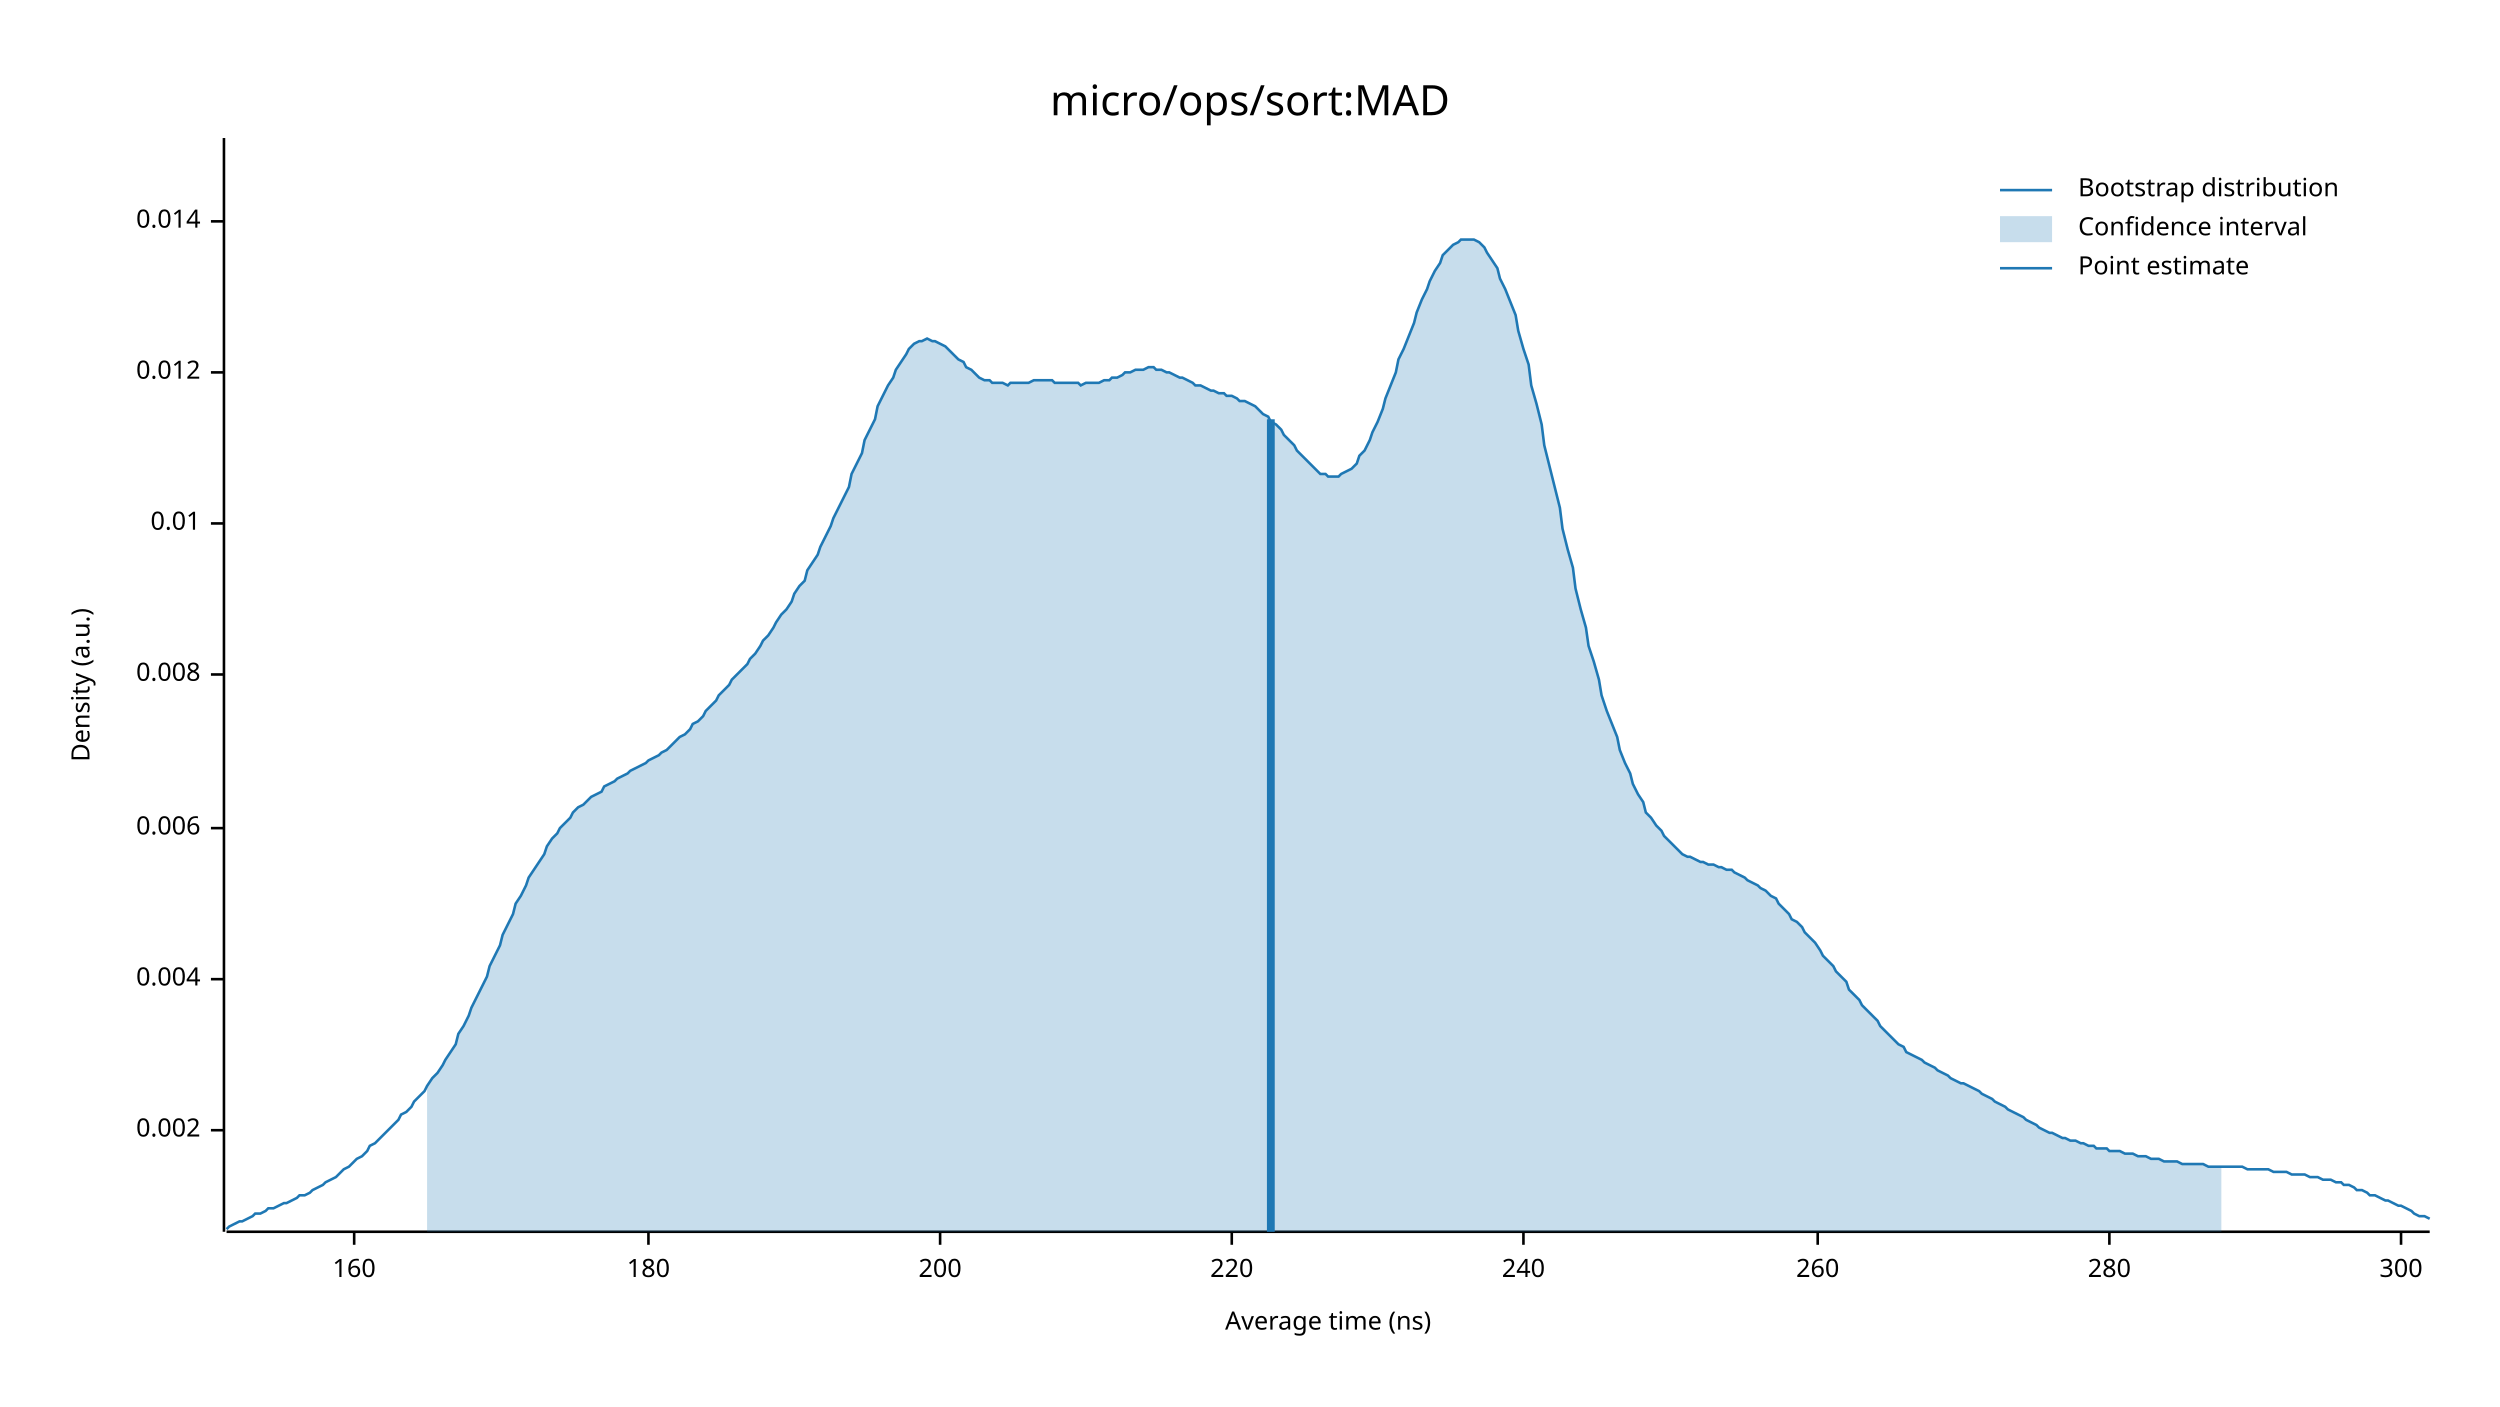
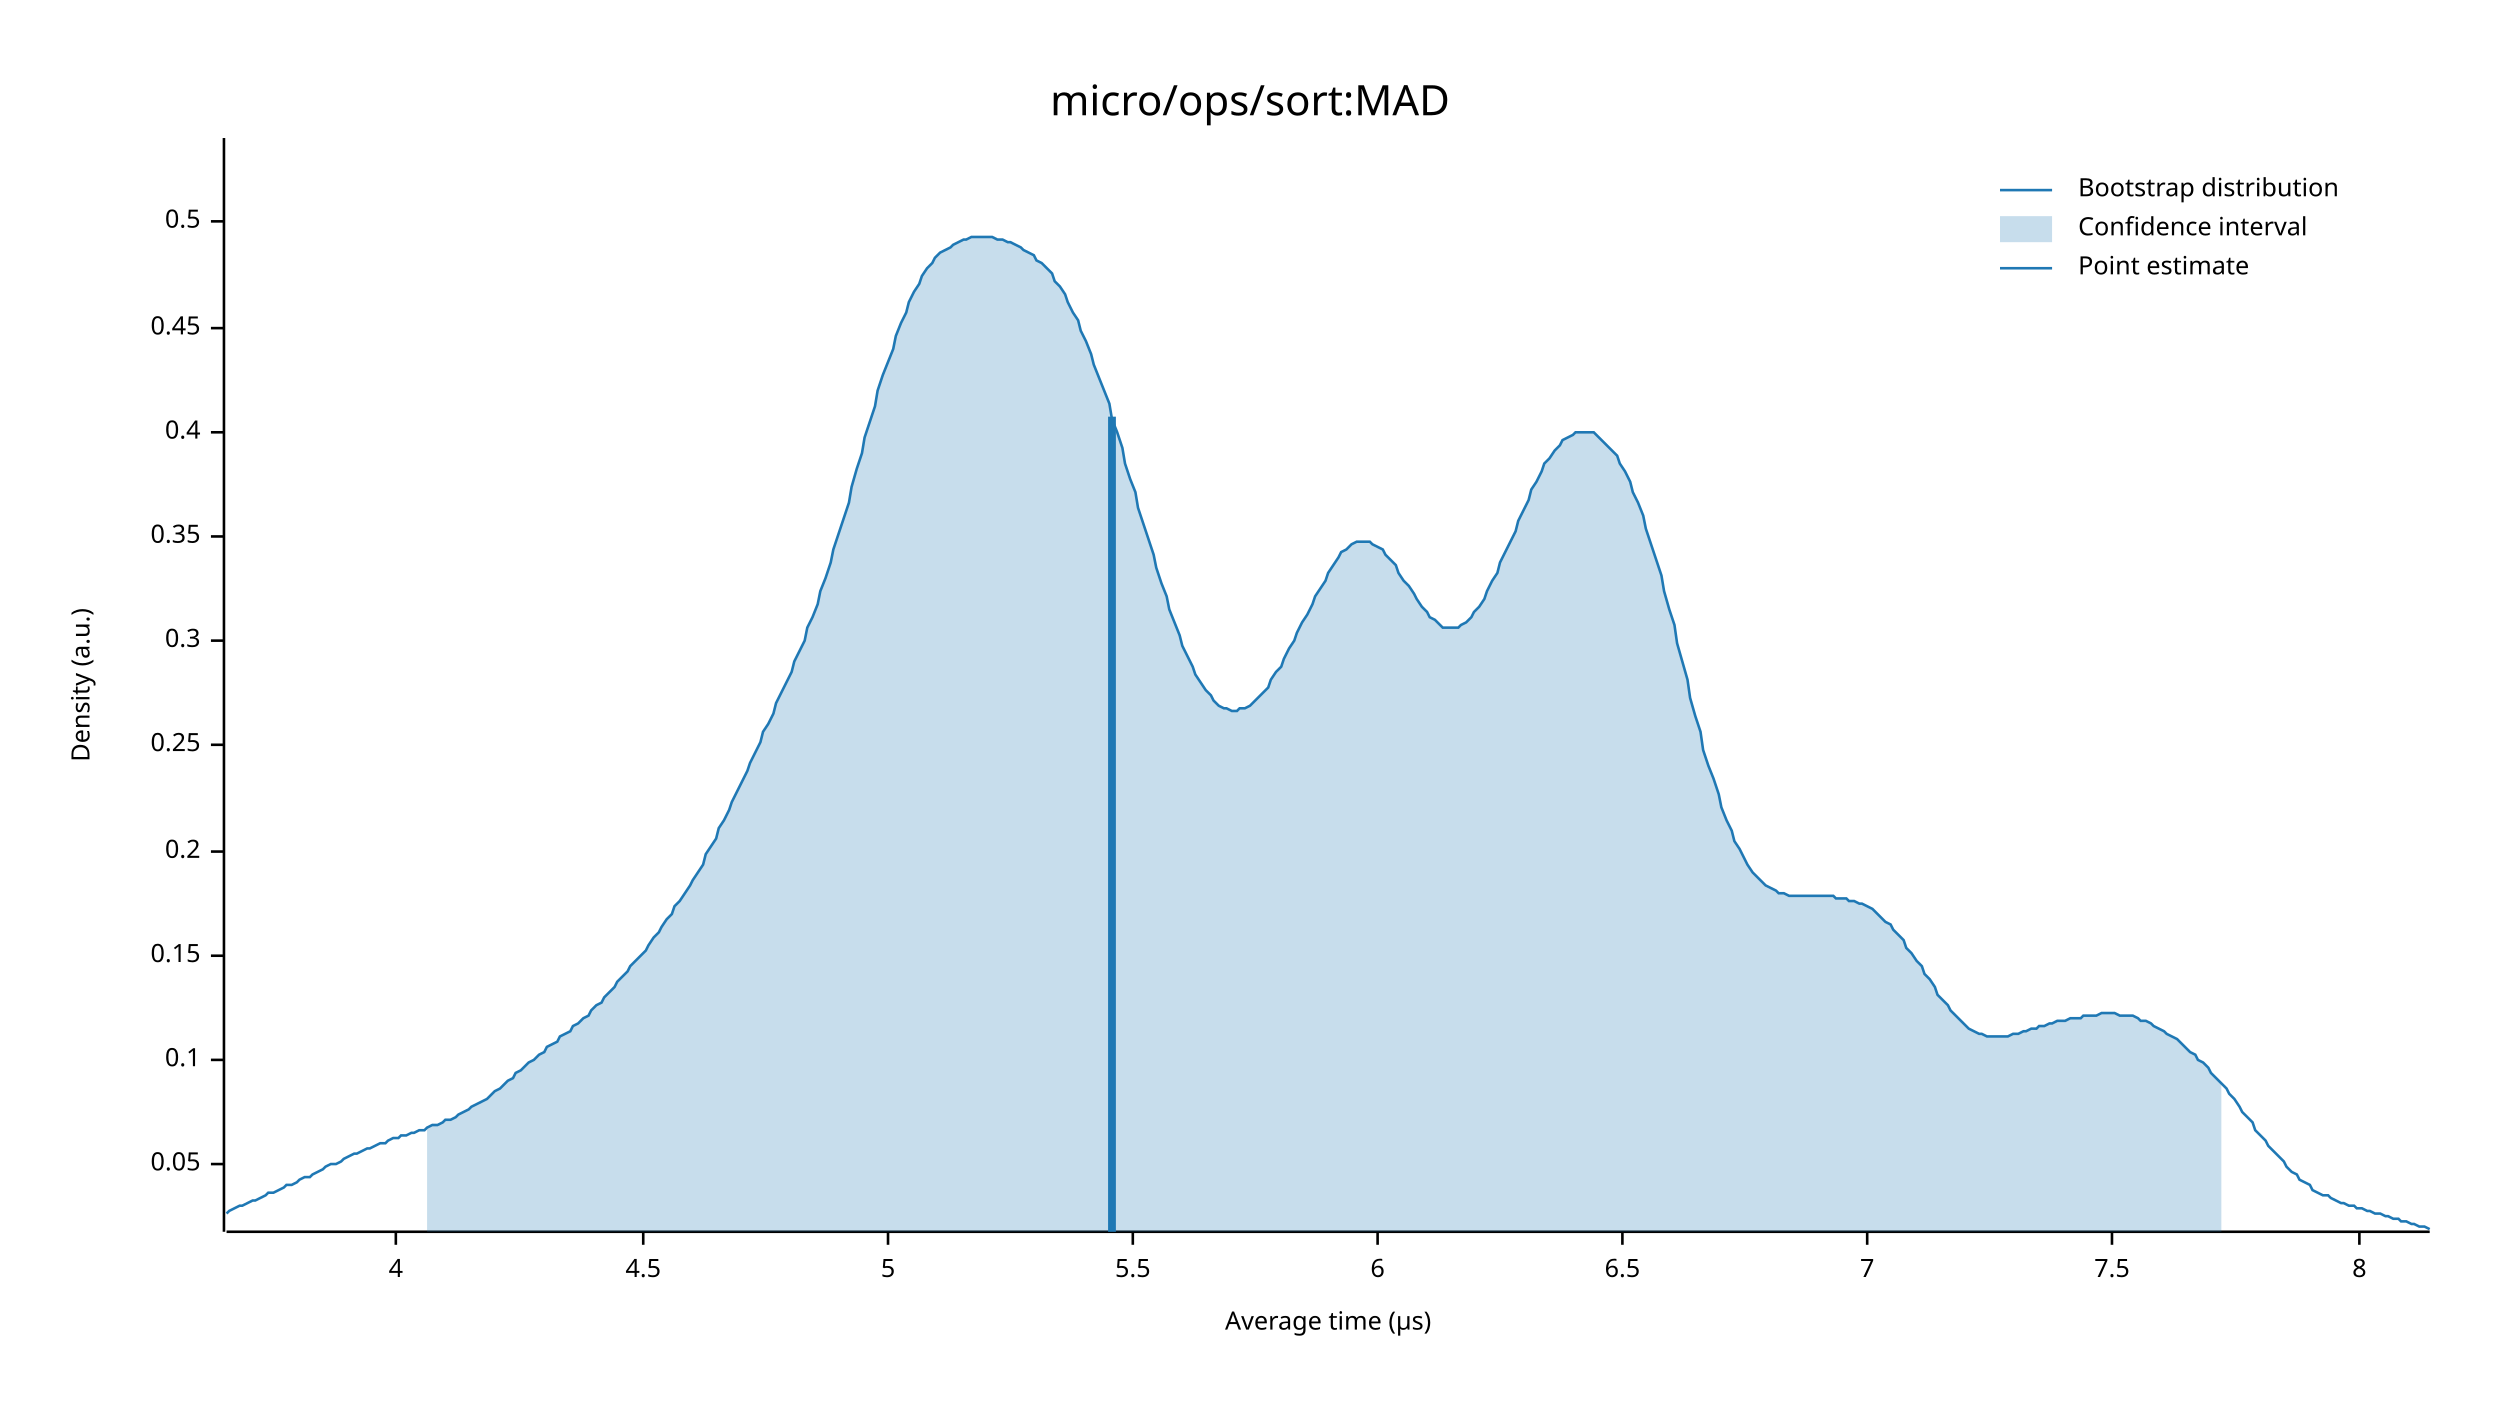
<svg xmlns="http://www.w3.org/2000/svg" width="960" height="540" viewBox="0 0 960 540">
  <text x="480" y="32" dy="0.76em" text-anchor="middle" font-family="sans-serif" font-size="16.129" opacity="1" fill="#000000">
micro/ops/sort:MAD
</text>
  <text x="27" y="263" dy="0.76em" text-anchor="middle" font-family="sans-serif" font-size="9.677" opacity="1" fill="#000000" transform="rotate(270, 27, 263)">
Density (a.u.)
</text>
  <text x="510" y="513" dy="-0.5ex" text-anchor="middle" font-family="sans-serif" font-size="9.677" opacity="1" fill="#000000">
- Average time (ns)
+ Average time (µs)
</text>
  <polyline fill="none" opacity="1" stroke="#000000" stroke-width="1" points="86,53 86,473 " />
-   <text x="77" y="434" dy="0.5ex" text-anchor="end" font-family="sans-serif" font-size="9.677" opacity="1" fill="#000000">
- 0.002
+   <text x="77" y="447" dy="0.5ex" text-anchor="end" font-family="sans-serif" font-size="9.677" opacity="1" fill="#000000">
+ 0.05
</text>
-   <polyline fill="none" opacity="1" stroke="#000000" stroke-width="1" points="81,434 86,434 " />
-   <text x="77" y="376" dy="0.5ex" text-anchor="end" font-family="sans-serif" font-size="9.677" opacity="1" fill="#000000">
- 0.004
+   <polyline fill="none" opacity="1" stroke="#000000" stroke-width="1" points="81,447 86,447 " />
+   <text x="77" y="407" dy="0.5ex" text-anchor="end" font-family="sans-serif" font-size="9.677" opacity="1" fill="#000000">
+ 0.1
</text>
-   <polyline fill="none" opacity="1" stroke="#000000" stroke-width="1" points="81,376 86,376 " />
-   <text x="77" y="318" dy="0.5ex" text-anchor="end" font-family="sans-serif" font-size="9.677" opacity="1" fill="#000000">
- 0.006
+   <polyline fill="none" opacity="1" stroke="#000000" stroke-width="1" points="81,407 86,407 " />
+   <text x="77" y="367" dy="0.5ex" text-anchor="end" font-family="sans-serif" font-size="9.677" opacity="1" fill="#000000">
+ 0.15
</text>
-   <polyline fill="none" opacity="1" stroke="#000000" stroke-width="1" points="81,318 86,318 " />
-   <text x="77" y="259" dy="0.5ex" text-anchor="end" font-family="sans-serif" font-size="9.677" opacity="1" fill="#000000">
- 0.008
+   <polyline fill="none" opacity="1" stroke="#000000" stroke-width="1" points="81,367 86,367 " />
+   <text x="77" y="327" dy="0.5ex" text-anchor="end" font-family="sans-serif" font-size="9.677" opacity="1" fill="#000000">
+ 0.2
</text>
-   <polyline fill="none" opacity="1" stroke="#000000" stroke-width="1" points="81,259 86,259 " />
-   <text x="77" y="201" dy="0.5ex" text-anchor="end" font-family="sans-serif" font-size="9.677" opacity="1" fill="#000000">
- 0.01
+   <polyline fill="none" opacity="1" stroke="#000000" stroke-width="1" points="81,327 86,327 " />
+   <text x="77" y="286" dy="0.5ex" text-anchor="end" font-family="sans-serif" font-size="9.677" opacity="1" fill="#000000">
+ 0.25
</text>
-   <polyline fill="none" opacity="1" stroke="#000000" stroke-width="1" points="81,201 86,201 " />
-   <text x="77" y="143" dy="0.5ex" text-anchor="end" font-family="sans-serif" font-size="9.677" opacity="1" fill="#000000">
- 0.012
+   <polyline fill="none" opacity="1" stroke="#000000" stroke-width="1" points="81,286 86,286 " />
+   <text x="77" y="246" dy="0.5ex" text-anchor="end" font-family="sans-serif" font-size="9.677" opacity="1" fill="#000000">
+ 0.3
</text>
-   <polyline fill="none" opacity="1" stroke="#000000" stroke-width="1" points="81,143 86,143 " />
+   <polyline fill="none" opacity="1" stroke="#000000" stroke-width="1" points="81,246 86,246 " />
+   <text x="77" y="206" dy="0.5ex" text-anchor="end" font-family="sans-serif" font-size="9.677" opacity="1" fill="#000000">
+ 0.35
+ </text>
+   <polyline fill="none" opacity="1" stroke="#000000" stroke-width="1" points="81,206 86,206 " />
+   <text x="77" y="166" dy="0.5ex" text-anchor="end" font-family="sans-serif" font-size="9.677" opacity="1" fill="#000000">
+ 0.4
+ </text>
+   <polyline fill="none" opacity="1" stroke="#000000" stroke-width="1" points="81,166 86,166 " />
+   <text x="77" y="126" dy="0.5ex" text-anchor="end" font-family="sans-serif" font-size="9.677" opacity="1" fill="#000000">
+ 0.45
+ </text>
+   <polyline fill="none" opacity="1" stroke="#000000" stroke-width="1" points="81,126 86,126 " />
  <text x="77" y="85" dy="0.5ex" text-anchor="end" font-family="sans-serif" font-size="9.677" opacity="1" fill="#000000">
- 0.014
+ 0.5
</text>
  <polyline fill="none" opacity="1" stroke="#000000" stroke-width="1" points="81,85 86,85 " />
  <polyline fill="none" opacity="1" stroke="#000000" stroke-width="1" points="87,473 933,473 " />
-   <text x="136" y="483" dy="0.76em" text-anchor="middle" font-family="sans-serif" font-size="9.677" opacity="1" fill="#000000">
- 160
+   <text x="152" y="483" dy="0.76em" text-anchor="middle" font-family="sans-serif" font-size="9.677" opacity="1" fill="#000000">
+ 4
</text>
-   <polyline fill="none" opacity="1" stroke="#000000" stroke-width="1" points="136,473 136,478 " />
-   <text x="249" y="483" dy="0.76em" text-anchor="middle" font-family="sans-serif" font-size="9.677" opacity="1" fill="#000000">
- 180
+   <polyline fill="none" opacity="1" stroke="#000000" stroke-width="1" points="152,473 152,478 " />
+   <text x="247" y="483" dy="0.76em" text-anchor="middle" font-family="sans-serif" font-size="9.677" opacity="1" fill="#000000">
+ 4.5
</text>
-   <polyline fill="none" opacity="1" stroke="#000000" stroke-width="1" points="249,473 249,478 " />
-   <text x="361" y="483" dy="0.76em" text-anchor="middle" font-family="sans-serif" font-size="9.677" opacity="1" fill="#000000">
- 200
+   <polyline fill="none" opacity="1" stroke="#000000" stroke-width="1" points="247,473 247,478 " />
+   <text x="341" y="483" dy="0.76em" text-anchor="middle" font-family="sans-serif" font-size="9.677" opacity="1" fill="#000000">
+ 5
</text>
-   <polyline fill="none" opacity="1" stroke="#000000" stroke-width="1" points="361,473 361,478 " />
-   <text x="473" y="483" dy="0.76em" text-anchor="middle" font-family="sans-serif" font-size="9.677" opacity="1" fill="#000000">
- 220
+   <polyline fill="none" opacity="1" stroke="#000000" stroke-width="1" points="341,473 341,478 " />
+   <text x="435" y="483" dy="0.76em" text-anchor="middle" font-family="sans-serif" font-size="9.677" opacity="1" fill="#000000">
+ 5.5
</text>
-   <polyline fill="none" opacity="1" stroke="#000000" stroke-width="1" points="473,473 473,478 " />
-   <text x="585" y="483" dy="0.76em" text-anchor="middle" font-family="sans-serif" font-size="9.677" opacity="1" fill="#000000">
- 240
+   <polyline fill="none" opacity="1" stroke="#000000" stroke-width="1" points="435,473 435,478 " />
+   <text x="529" y="483" dy="0.76em" text-anchor="middle" font-family="sans-serif" font-size="9.677" opacity="1" fill="#000000">
+ 6
</text>
-   <polyline fill="none" opacity="1" stroke="#000000" stroke-width="1" points="585,473 585,478 " />
-   <text x="698" y="483" dy="0.76em" text-anchor="middle" font-family="sans-serif" font-size="9.677" opacity="1" fill="#000000">
- 260
+   <polyline fill="none" opacity="1" stroke="#000000" stroke-width="1" points="529,473 529,478 " />
+   <text x="623" y="483" dy="0.76em" text-anchor="middle" font-family="sans-serif" font-size="9.677" opacity="1" fill="#000000">
+ 6.5
</text>
-   <polyline fill="none" opacity="1" stroke="#000000" stroke-width="1" points="698,473 698,478 " />
-   <text x="810" y="483" dy="0.76em" text-anchor="middle" font-family="sans-serif" font-size="9.677" opacity="1" fill="#000000">
- 280
+   <polyline fill="none" opacity="1" stroke="#000000" stroke-width="1" points="623,473 623,478 " />
+   <text x="717" y="483" dy="0.76em" text-anchor="middle" font-family="sans-serif" font-size="9.677" opacity="1" fill="#000000">
+ 7
</text>
-   <polyline fill="none" opacity="1" stroke="#000000" stroke-width="1" points="810,473 810,478 " />
-   <text x="922" y="483" dy="0.76em" text-anchor="middle" font-family="sans-serif" font-size="9.677" opacity="1" fill="#000000">
- 300
+   <polyline fill="none" opacity="1" stroke="#000000" stroke-width="1" points="717,473 717,478 " />
+   <text x="811" y="483" dy="0.76em" text-anchor="middle" font-family="sans-serif" font-size="9.677" opacity="1" fill="#000000">
+ 7.5
</text>
-   <polyline fill="none" opacity="1" stroke="#000000" stroke-width="1" points="922,473 922,478 " />
-   <polyline fill="none" opacity="1" stroke="#1F78B4" stroke-width="1" points="87,472 88,471 90,470 92,469 93,469 95,468 97,467 98,466 100,466 102,465 103,464 105,464 107,463 109,462 110,462 112,461 114,460 115,459 117,459 119,458 120,457 122,456 124,455 125,454 127,453 129,452 131,450 132,449 134,448 136,446 137,445 139,444 141,442 142,440 144,439 146,437 148,435 149,434 151,432 153,430 154,428 156,427 158,425 159,423 161,421 163,419 164,417 166,414 168,412 170,409 171,407 173,404 175,401 176,397 178,394 180,390 181,387 183,383 185,379 187,375 188,371 190,367 192,363 193,359 195,355 197,351 198,347 200,344 202,340 203,337 205,334 207,331 209,328 210,325 212,322 214,320 215,318 217,316 219,314 220,312 222,310 224,309 226,307 227,306 229,305 231,304 232,302 234,301 236,300 237,299 239,298 241,297 242,296 244,295 246,294 248,293 249,292 251,291 253,290 254,289 256,288 258,286 259,285 261,283 263,282 265,280 266,278 268,277 270,275 271,273 273,271 275,269 276,267 278,265 280,263 281,261 283,259 285,257 287,255 288,253 290,251 292,248 293,246 295,244 297,241 298,239 300,236 302,234 304,231 305,228 307,225 309,223 310,219 312,216 314,213 315,210 317,206 319,202 320,199 322,195 324,191 326,187 327,182 329,178 331,174 332,169 334,165 336,161 337,156 339,152 341,148 343,145 344,142 346,139 348,136 349,134 351,132 353,131 354,131 356,130 358,131 359,131 361,132 363,133 365,135 366,136 368,138 370,139 371,141 373,142 375,144 376,145 378,146 380,146 381,147 383,147 385,147 387,148 388,147 390,147 392,147 393,147 395,147 397,146 398,146 400,146 402,146 404,146 405,147 407,147 409,147 410,147 412,147 414,147 415,148 417,147 419,147 420,147 422,147 424,146 426,146 427,145 429,145 431,144 432,143 434,143 436,142 437,142 439,142 441,141 443,141 444,142 446,142 448,143 449,143 451,144 453,145 454,145 456,146 458,147 459,148 461,148 463,149 465,150 466,150 468,151 470,151 471,152 473,152 475,153 476,154 478,154 480,155 482,156 483,157 485,159 487,160 488,162 490,163 492,165 493,167 495,169 497,171 498,173 500,175 502,177 504,179 505,180 507,182 509,182 510,183 512,183 514,183 515,182 517,181 519,180 521,178 522,175 524,173 526,169 527,166 529,162 531,157 532,153 534,148 536,143 537,138 539,134 541,129 543,124 544,120 546,115 548,111 549,108 551,104 553,101 554,98 556,96 558,94 560,93 561,92 563,92 565,92 566,92 568,93 570,95 571,97 573,100 575,103 576,107 578,111 580,116 582,121 583,127 585,134 587,140 588,148 590,155 592,163 593,171 595,179 597,187 599,195 600,203 602,211 604,218 605,226 607,234 609,241 610,248 612,254 614,261 615,267 617,273 619,278 621,283 622,288 624,293 626,297 627,301 629,305 631,308 632,312 634,314 636,317 638,319 639,321 641,323 643,325 644,326 646,328 648,329 649,329 651,330 653,331 654,331 656,332 658,332 660,333 661,333 663,334 665,334 666,335 668,336 670,337 671,338 673,339 675,340 676,341 678,342 680,344 682,345 683,347 685,349 687,351 688,353 690,354 692,356 693,358 695,360 697,362 699,365 700,367 702,369 704,371 705,373 707,375 709,377 710,380 712,382 714,384 715,386 717,388 719,390 721,392 722,394 724,396 726,398 727,399 729,401 731,402 732,404 734,405 736,406 738,407 739,408 741,409 743,410 744,411 746,412 748,413 749,414 751,415 753,416 754,416 756,417 758,418 760,419 761,420 763,421 765,422 766,423 768,424 770,425 771,426 773,427 775,428 777,429 778,430 780,431 782,432 783,433 785,434 787,435 788,435 790,436 792,437 793,437 795,438 797,438 799,439 800,439 802,440 804,440 805,441 807,441 809,441 810,442 812,442 814,442 816,443 817,443 819,443 821,444 822,444 824,444 826,445 827,445 829,445 831,446 832,446 834,446 836,446 838,447 839,447 841,447 843,447 844,447 846,447 848,448 849,448 851,448 853,448 855,448 856,448 858,448 860,448 861,448 863,449 865,449 866,449 868,449 870,449 871,449 873,450 875,450 877,450 878,450 880,451 882,451 883,451 885,451 887,452 888,452 890,452 892,453 894,453 895,453 897,454 899,454 900,455 902,455 904,456 905,457 907,457 909,458 910,459 912,459 914,460 916,461 917,461 919,462 921,463 922,463 924,464 926,465 927,466 929,467 931,467 933,468 " />
-   <polygon opacity="0.25" fill="#1F78B4" points="164,417 166,414 168,412 170,409 171,407 173,404 175,401 176,397 178,394 180,390 181,387 183,383 185,379 187,375 188,371 190,367 192,363 193,359 195,355 197,351 198,347 200,344 202,340 203,337 205,334 207,331 209,328 210,325 212,322 214,320 215,318 217,316 219,314 220,312 222,310 224,309 226,307 227,306 229,305 231,304 232,302 234,301 236,300 237,299 239,298 241,297 242,296 244,295 246,294 248,293 249,292 251,291 253,290 254,289 256,288 258,286 259,285 261,283 263,282 265,280 266,278 268,277 270,275 271,273 273,271 275,269 276,267 278,265 280,263 281,261 283,259 285,257 287,255 288,253 290,251 292,248 293,246 295,244 297,241 298,239 300,236 302,234 304,231 305,228 307,225 309,223 310,219 312,216 314,213 315,210 317,206 319,202 320,199 322,195 324,191 326,187 327,182 329,178 331,174 332,169 334,165 336,161 337,156 339,152 341,148 343,145 344,142 346,139 348,136 349,134 351,132 353,131 354,131 356,130 358,131 359,131 361,132 363,133 365,135 366,136 368,138 370,139 371,141 373,142 375,144 376,145 378,146 380,146 381,147 383,147 385,147 387,148 388,147 390,147 392,147 393,147 395,147 397,146 398,146 400,146 402,146 404,146 405,147 407,147 409,147 410,147 412,147 414,147 415,148 417,147 419,147 420,147 422,147 424,146 426,146 427,145 429,145 431,144 432,143 434,143 436,142 437,142 439,142 441,141 443,141 444,142 446,142 448,143 449,143 451,144 453,145 454,145 456,146 458,147 459,148 461,148 463,149 465,150 466,150 468,151 470,151 471,152 473,152 475,153 476,154 478,154 480,155 482,156 483,157 485,159 487,160 488,162 490,163 492,165 493,167 495,169 497,171 498,173 500,175 502,177 504,179 505,180 507,182 509,182 510,183 512,183 514,183 515,182 517,181 519,180 521,178 522,175 524,173 526,169 527,166 529,162 531,157 532,153 534,148 536,143 537,138 539,134 541,129 543,124 544,120 546,115 548,111 549,108 551,104 553,101 554,98 556,96 558,94 560,93 561,92 563,92 565,92 566,92 568,93 570,95 571,97 573,100 575,103 576,107 578,111 580,116 582,121 583,127 585,134 587,140 588,148 590,155 592,163 593,171 595,179 597,187 599,195 600,203 602,211 604,218 605,226 607,234 609,241 610,248 612,254 614,261 615,267 617,273 619,278 621,283 622,288 624,293 626,297 627,301 629,305 631,308 632,312 634,314 636,317 638,319 639,321 641,323 643,325 644,326 646,328 648,329 649,329 651,330 653,331 654,331 656,332 658,332 660,333 661,333 663,334 665,334 666,335 668,336 670,337 671,338 673,339 675,340 676,341 678,342 680,344 682,345 683,347 685,349 687,351 688,353 690,354 692,356 693,358 695,360 697,362 699,365 700,367 702,369 704,371 705,373 707,375 709,377 710,380 712,382 714,384 715,386 717,388 719,390 721,392 722,394 724,396 726,398 727,399 729,401 731,402 732,404 734,405 736,406 738,407 739,408 741,409 743,410 744,411 746,412 748,413 749,414 751,415 753,416 754,416 756,417 758,418 760,419 761,420 763,421 765,422 766,423 768,424 770,425 771,426 773,427 775,428 777,429 778,430 780,431 782,432 783,433 785,434 787,435 788,435 790,436 792,437 793,437 795,438 797,438 799,439 800,439 802,440 804,440 805,441 807,441 809,441 810,442 812,442 814,442 816,443 817,443 819,443 821,444 822,444 824,444 826,445 827,445 829,445 831,446 832,446 834,446 836,446 838,447 839,447 841,447 843,447 844,447 846,447 848,448 849,448 851,448 853,448 853,473 164,473 " />
-   <polyline fill="none" opacity="1" stroke="#1F78B4" stroke-width="3" points="488,473 488,161 " />
+   <polyline fill="none" opacity="1" stroke="#000000" stroke-width="1" points="811,473 811,478 " />
+   <text x="906" y="483" dy="0.76em" text-anchor="middle" font-family="sans-serif" font-size="9.677" opacity="1" fill="#000000">
+ 8
+ </text>
+   <polyline fill="none" opacity="1" stroke="#000000" stroke-width="1" points="906,473 906,478 " />
+   <polyline fill="none" opacity="1" stroke="#1F78B4" stroke-width="1" points="87,466 88,465 90,464 92,463 93,463 95,462 97,461 98,461 100,460 102,459 103,458 105,458 107,457 109,456 110,455 112,455 114,454 115,453 117,452 119,452 120,451 122,450 124,449 125,448 127,447 129,447 131,446 132,445 134,444 136,443 137,443 139,442 141,441 142,441 144,440 146,439 148,439 149,438 151,437 153,437 154,436 156,436 158,435 159,435 161,434 163,434 164,433 166,432 168,432 170,431 171,430 173,430 175,429 176,428 178,427 180,426 181,425 183,424 185,423 187,422 188,421 190,419 192,418 193,417 195,415 197,414 198,412 200,411 202,409 203,408 205,407 207,405 209,404 210,402 212,401 214,400 215,398 217,397 219,396 220,394 222,393 224,391 226,390 227,388 229,386 231,385 232,383 234,381 236,379 237,377 239,375 241,373 242,371 244,369 246,367 248,365 249,363 251,360 253,358 254,356 256,353 258,351 259,348 261,346 263,343 265,340 266,338 268,335 270,332 271,328 273,325 275,322 276,318 278,315 280,311 281,308 283,304 285,300 287,296 288,293 290,289 292,285 293,281 295,278 297,274 298,270 300,266 302,262 304,258 305,254 307,250 309,246 310,241 312,237 314,232 315,227 317,222 319,216 320,211 322,205 324,199 326,193 327,187 329,180 331,174 332,168 334,162 336,156 337,150 339,144 341,139 343,134 344,129 346,124 348,120 349,116 351,112 353,109 354,106 356,103 358,101 359,99 361,97 363,96 365,95 366,94 368,93 370,92 371,92 373,91 375,91 376,91 378,91 380,91 381,91 383,92 385,92 387,93 388,93 390,94 392,95 393,96 395,97 397,98 398,100 400,101 402,103 404,105 405,108 407,110 409,113 410,116 412,120 414,123 415,127 417,131 419,136 420,140 422,145 424,150 426,155 427,161 429,166 431,172 432,178 434,184 436,189 437,195 439,201 441,207 443,213 444,218 446,224 448,229 449,234 451,239 453,244 454,248 456,252 458,256 459,259 461,262 463,265 465,267 466,269 468,271 470,272 471,272 473,273 475,273 476,272 478,272 480,271 482,269 483,268 485,266 487,264 488,261 490,258 492,256 493,253 495,249 497,246 498,243 500,239 502,236 504,232 505,229 507,226 509,223 510,220 512,217 514,214 515,212 517,211 519,209 521,208 522,208 524,208 526,208 527,209 529,210 531,211 532,213 534,215 536,217 537,220 539,223 541,225 543,228 544,230 546,233 548,235 549,237 551,238 553,240 554,241 556,241 558,241 560,241 561,240 563,239 565,237 566,235 568,233 570,230 571,227 573,223 575,220 576,216 578,212 580,208 582,204 583,200 585,196 587,192 588,188 590,185 592,181 593,178 595,176 597,173 599,171 600,169 602,168 604,167 605,166 607,166 609,166 610,166 612,166 614,168 615,169 617,171 619,173 621,175 622,178 624,181 626,185 627,189 629,193 631,198 632,203 634,209 636,215 638,221 639,227 641,234 643,240 644,247 646,254 648,261 649,268 651,275 653,281 654,288 656,294 658,299 660,305 661,310 663,315 665,319 666,323 668,326 670,330 671,332 673,335 675,337 676,338 678,340 680,341 682,342 683,343 685,343 687,344 688,344 690,344 692,344 693,344 695,344 697,344 699,344 700,344 702,344 704,344 705,345 707,345 709,345 710,346 712,346 714,347 715,347 717,348 719,349 721,351 722,352 724,354 726,355 727,357 729,359 731,361 732,364 734,366 736,369 738,371 739,374 741,376 743,379 744,382 746,384 748,386 749,388 751,390 753,392 754,393 756,395 758,396 760,397 761,397 763,398 765,398 766,398 768,398 770,398 771,398 773,397 775,397 777,396 778,396 780,395 782,395 783,394 785,394 787,393 788,393 790,392 792,392 793,392 795,391 797,391 799,391 800,390 802,390 804,390 805,390 807,389 809,389 810,389 812,389 814,390 816,390 817,390 819,390 821,391 822,392 824,392 826,393 827,394 829,395 831,396 832,397 834,398 836,399 838,401 839,402 841,404 843,405 844,407 846,408 848,410 849,412 851,414 853,416 855,418 856,420 858,422 860,425 861,427 863,429 865,431 866,434 868,436 870,438 871,440 873,442 875,444 877,446 878,448 880,450 882,451 883,453 885,454 887,455 888,457 890,458 892,459 894,459 895,460 897,461 899,462 900,462 902,463 904,463 905,464 907,464 909,465 910,465 912,466 914,466 916,467 917,467 919,468 921,468 922,469 924,469 926,470 927,470 929,471 931,471 933,472 " />
+   <polygon opacity="0.25" fill="#1F78B4" points="164,433 166,432 168,432 170,431 171,430 173,430 175,429 176,428 178,427 180,426 181,425 183,424 185,423 187,422 188,421 190,419 192,418 193,417 195,415 197,414 198,412 200,411 202,409 203,408 205,407 207,405 209,404 210,402 212,401 214,400 215,398 217,397 219,396 220,394 222,393 224,391 226,390 227,388 229,386 231,385 232,383 234,381 236,379 237,377 239,375 241,373 242,371 244,369 246,367 248,365 249,363 251,360 253,358 254,356 256,353 258,351 259,348 261,346 263,343 265,340 266,338 268,335 270,332 271,328 273,325 275,322 276,318 278,315 280,311 281,308 283,304 285,300 287,296 288,293 290,289 292,285 293,281 295,278 297,274 298,270 300,266 302,262 304,258 305,254 307,250 309,246 310,241 312,237 314,232 315,227 317,222 319,216 320,211 322,205 324,199 326,193 327,187 329,180 331,174 332,168 334,162 336,156 337,150 339,144 341,139 343,134 344,129 346,124 348,120 349,116 351,112 353,109 354,106 356,103 358,101 359,99 361,97 363,96 365,95 366,94 368,93 370,92 371,92 373,91 375,91 376,91 378,91 380,91 381,91 383,92 385,92 387,93 388,93 390,94 392,95 393,96 395,97 397,98 398,100 400,101 402,103 404,105 405,108 407,110 409,113 410,116 412,120 414,123 415,127 417,131 419,136 420,140 422,145 424,150 426,155 427,161 429,166 431,172 432,178 434,184 436,189 437,195 439,201 441,207 443,213 444,218 446,224 448,229 449,234 451,239 453,244 454,248 456,252 458,256 459,259 461,262 463,265 465,267 466,269 468,271 470,272 471,272 473,273 475,273 476,272 478,272 480,271 482,269 483,268 485,266 487,264 488,261 490,258 492,256 493,253 495,249 497,246 498,243 500,239 502,236 504,232 505,229 507,226 509,223 510,220 512,217 514,214 515,212 517,211 519,209 521,208 522,208 524,208 526,208 527,209 529,210 531,211 532,213 534,215 536,217 537,220 539,223 541,225 543,228 544,230 546,233 548,235 549,237 551,238 553,240 554,241 556,241 558,241 560,241 561,240 563,239 565,237 566,235 568,233 570,230 571,227 573,223 575,220 576,216 578,212 580,208 582,204 583,200 585,196 587,192 588,188 590,185 592,181 593,178 595,176 597,173 599,171 600,169 602,168 604,167 605,166 607,166 609,166 610,166 612,166 614,168 615,169 617,171 619,173 621,175 622,178 624,181 626,185 627,189 629,193 631,198 632,203 634,209 636,215 638,221 639,227 641,234 643,240 644,247 646,254 648,261 649,268 651,275 653,281 654,288 656,294 658,299 660,305 661,310 663,315 665,319 666,323 668,326 670,330 671,332 673,335 675,337 676,338 678,340 680,341 682,342 683,343 685,343 687,344 688,344 690,344 692,344 693,344 695,344 697,344 699,344 700,344 702,344 704,344 705,345 707,345 709,345 710,346 712,346 714,347 715,347 717,348 719,349 721,351 722,352 724,354 726,355 727,357 729,359 731,361 732,364 734,366 736,369 738,371 739,374 741,376 743,379 744,382 746,384 748,386 749,388 751,390 753,392 754,393 756,395 758,396 760,397 761,397 763,398 765,398 766,398 768,398 770,398 771,398 773,397 775,397 777,396 778,396 780,395 782,395 783,394 785,394 787,393 788,393 790,392 792,392 793,392 795,391 797,391 799,391 800,390 802,390 804,390 805,390 807,389 809,389 810,389 812,389 814,390 816,390 817,390 819,390 821,391 822,392 824,392 826,393 827,394 829,395 831,396 832,397 834,398 836,399 838,401 839,402 841,404 843,405 844,407 846,408 848,410 849,412 851,414 853,416 853,473 164,473 " />
+   <polyline fill="none" opacity="1" stroke="#1F78B4" stroke-width="3" points="427,473 427,160 " />
  <text x="798" y="68" dy="0.76em" text-anchor="start" font-family="sans-serif" font-size="9.677" opacity="1" fill="#000000">
Bootstrap distribution
</text>
  <text x="798" y="83" dy="0.76em" text-anchor="start" font-family="sans-serif" font-size="9.677" opacity="1" fill="#000000">
Confidence interval
</text>
  <text x="798" y="98" dy="0.76em" text-anchor="start" font-family="sans-serif" font-size="9.677" opacity="1" fill="#000000">
Point estimate
</text>
  <polyline fill="none" opacity="1" stroke="#1F78B4" stroke-width="1" points="768,73 788,73 " />
  <rect x="768" y="83" width="20" height="10" opacity="0.25" fill="#1F78B4" stroke="none" />
  <polyline fill="none" opacity="1" stroke="#1F78B4" stroke-width="1" points="768,103 788,103 " />
</svg>
